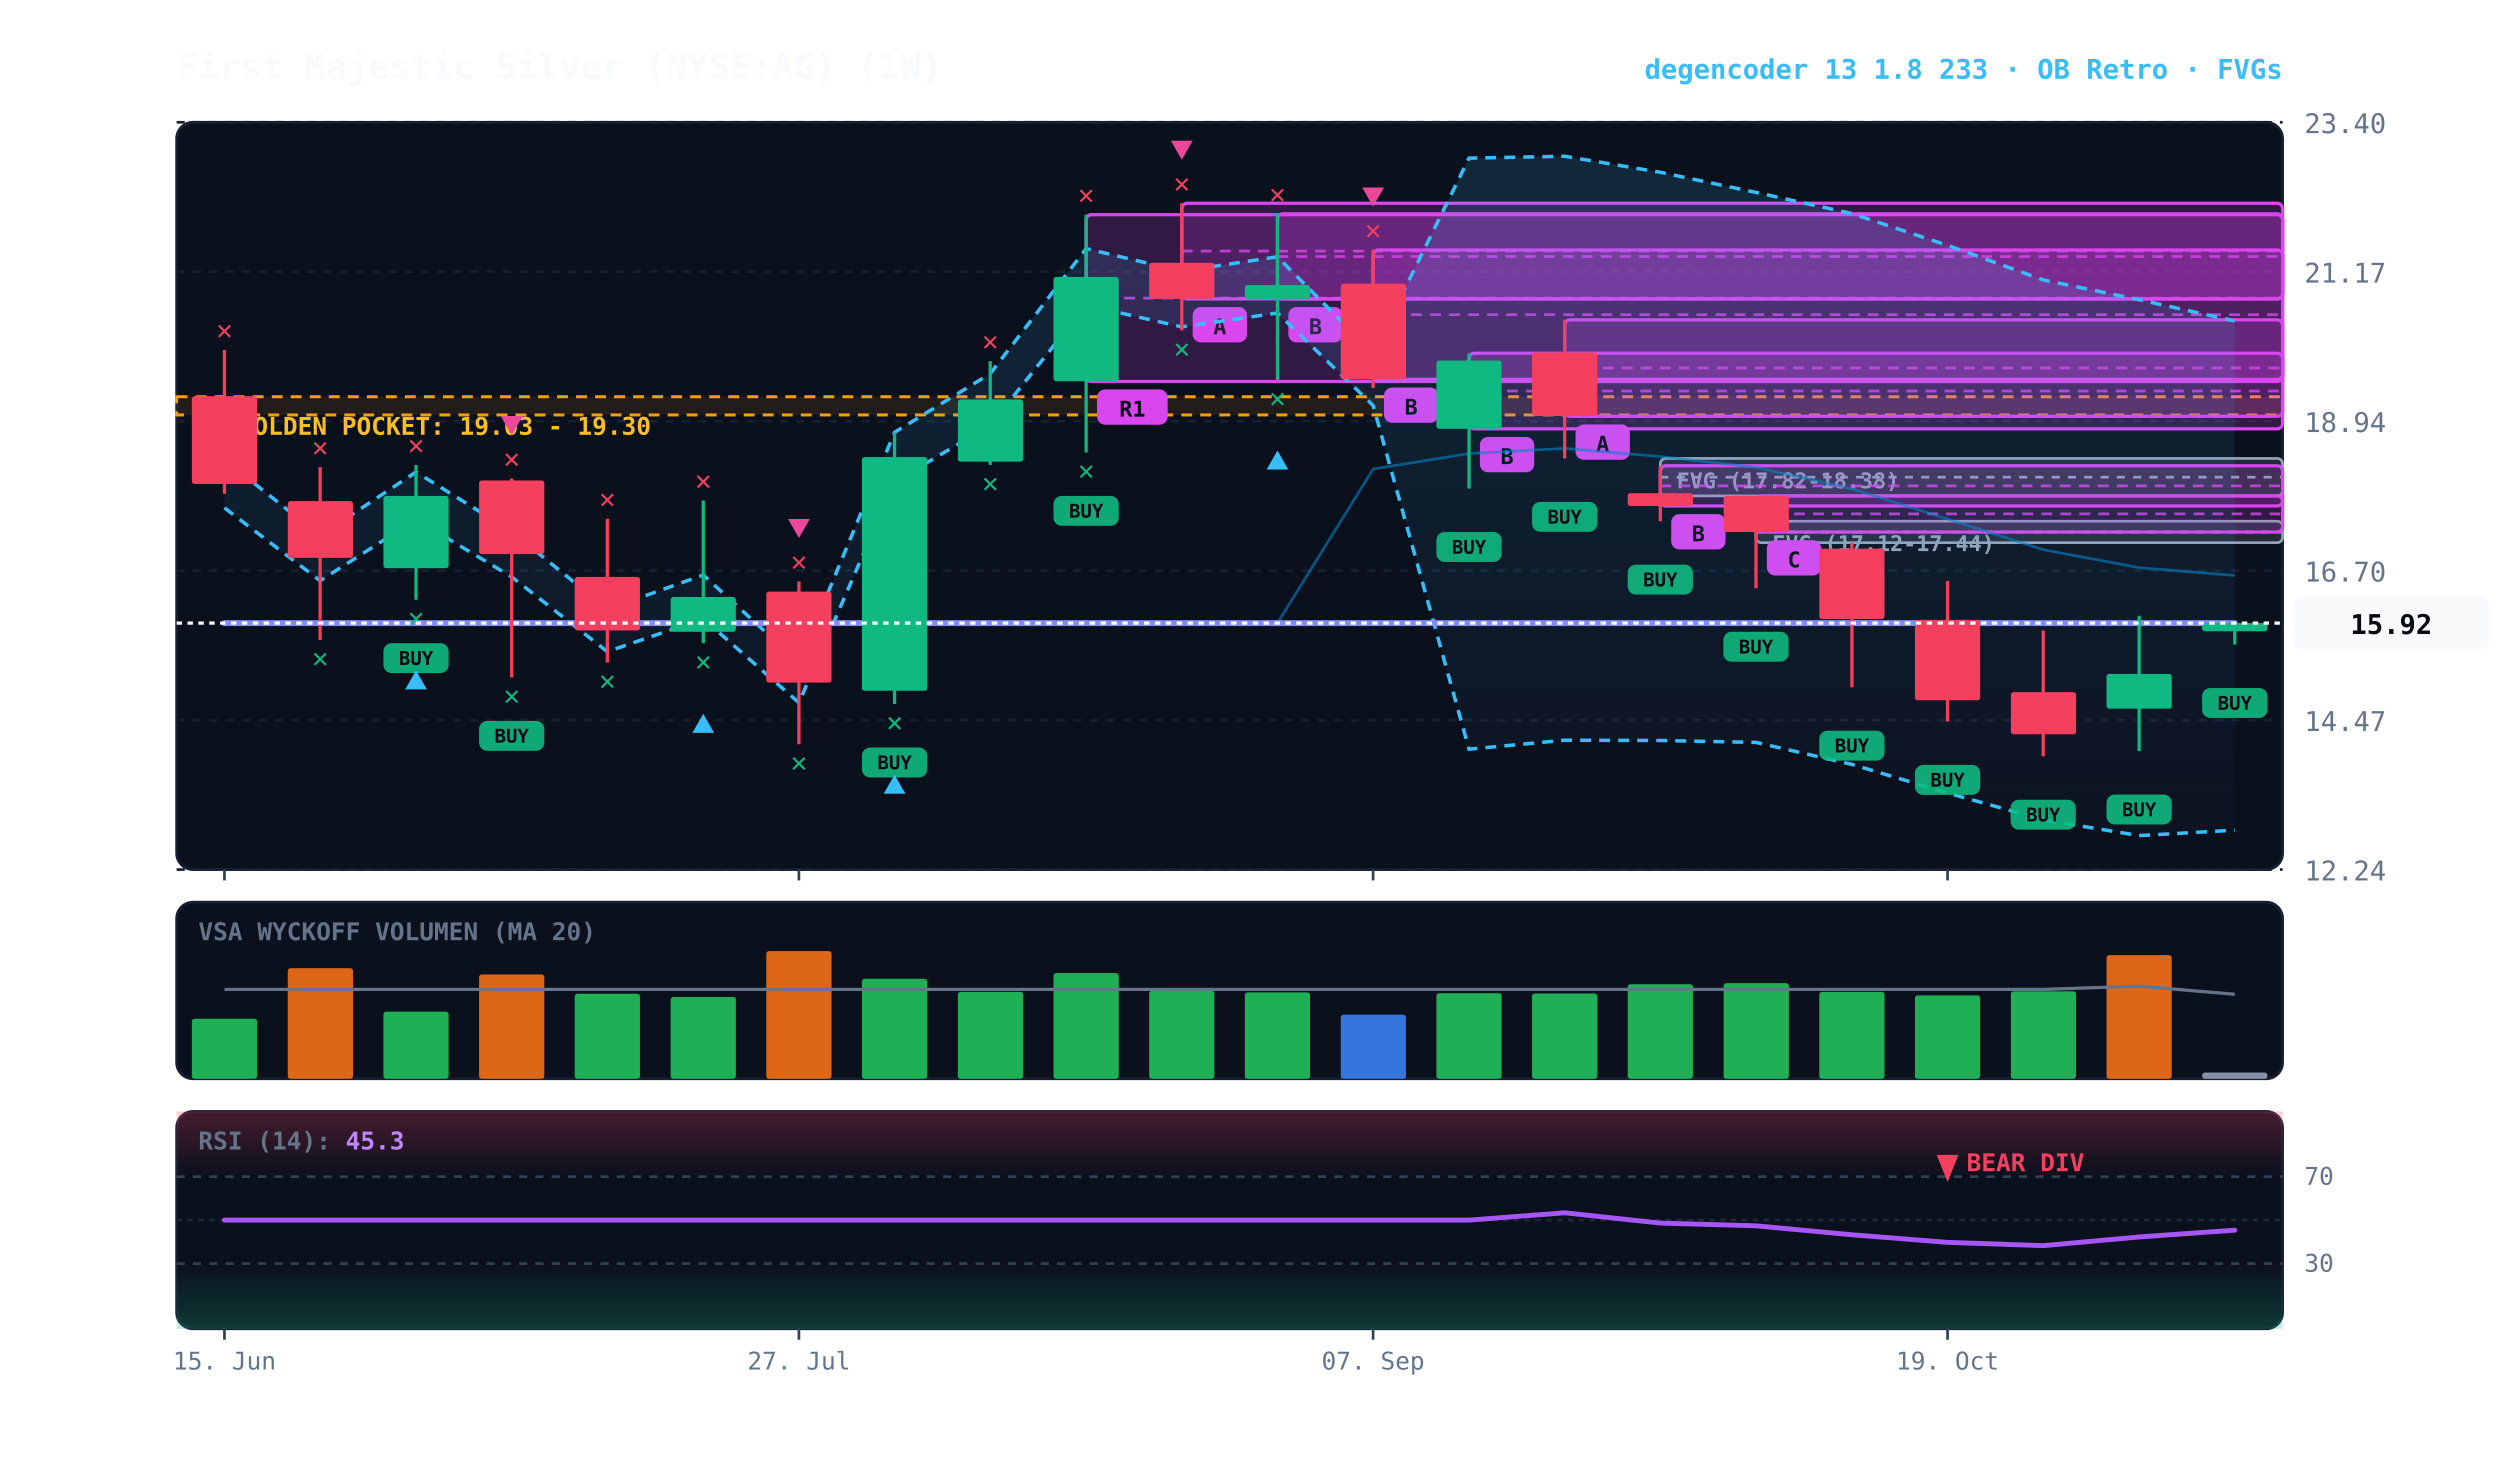
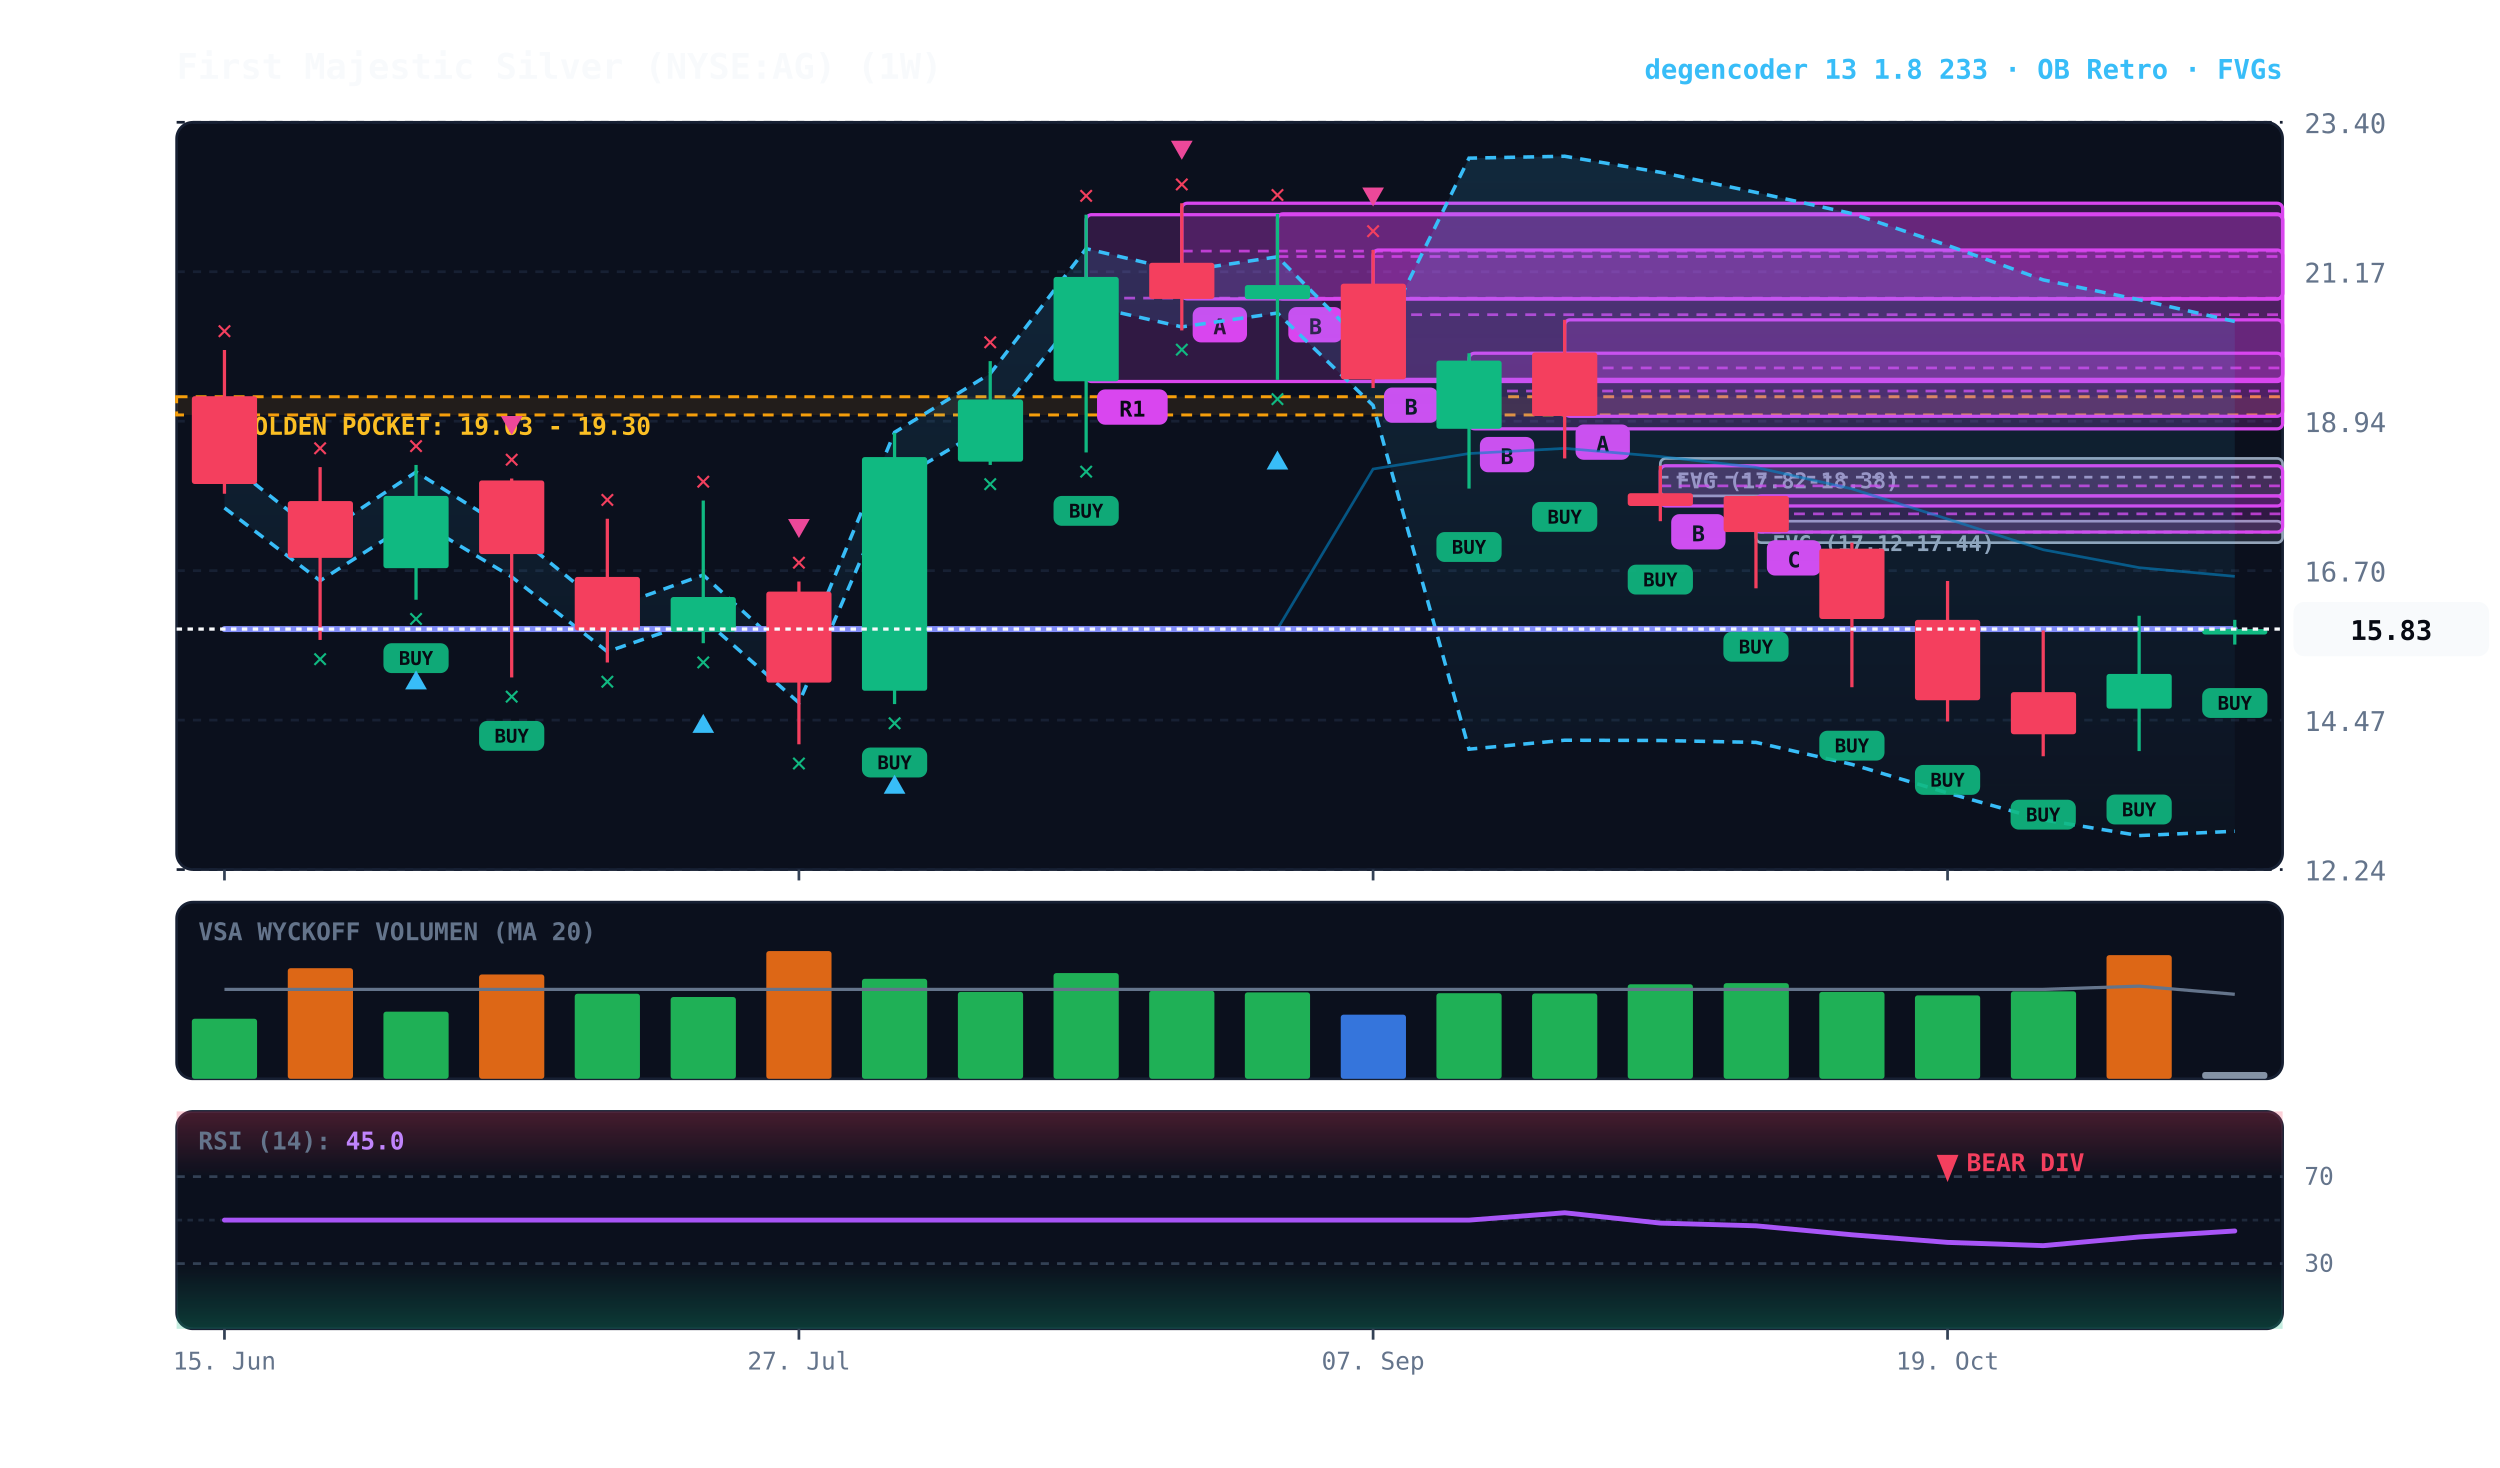
<svg xmlns="http://www.w3.org/2000/svg" viewBox="0 0 920 540" width="100%" height="100%" style="background:#070a13; font-family:'JetBrains Mono', monospace;">
  <defs>
    <linearGradient id="cloud-grad" x1="0%" y1="0%" x2="0%" y2="100%">
      <stop offset="0%" stop-color="#38bdf8" stop-opacity="0.14" />
      <stop offset="100%" stop-color="#38bdf8" stop-opacity="0.02" />
    </linearGradient>
    <linearGradient id="rsi-overbought" x1="0%" y1="0%" x2="0%" y2="100%">
      <stop offset="0%" stop-color="#f43f5e" stop-opacity="0.25" />
      <stop offset="100%" stop-color="#f43f5e" stop-opacity="0.0" />
    </linearGradient>
    <linearGradient id="rsi-oversold" x1="0%" y1="0%" x2="0%" y2="100%">
      <stop offset="0%" stop-color="#10b981" stop-opacity="0.0" />
      <stop offset="100%" stop-color="#10b981" stop-opacity="0.25" />
    </linearGradient>
  </defs>
  <rect x="65" y="45" width="775" height="275" fill="#0b101d" rx="6" stroke="#172033" stroke-width="1" />
  <rect x="65" y="332" width="775" height="65" fill="#0b101d" rx="6" stroke="#172033" stroke-width="1" />
  <rect x="65" y="409" width="775" height="80" fill="#0b101d" rx="6" stroke="#172033" stroke-width="1" />
  <line x1="65" y1="320.0" x2="840" y2="320.0" stroke="#172033" stroke-dasharray="3,3" stroke-width="1" />
  <text x="848" y="324.0" fill="#64748b" font-size="10" text-anchor="start">12.24</text>
  <line x1="65" y1="265.0" x2="840" y2="265.0" stroke="#172033" stroke-dasharray="3,3" stroke-width="1" />
  <text x="848" y="269.0" fill="#64748b" font-size="10" text-anchor="start">14.47</text>
  <line x1="65" y1="210.0" x2="840" y2="210.0" stroke="#172033" stroke-dasharray="3,3" stroke-width="1" />
  <text x="848" y="214.0" fill="#64748b" font-size="10" text-anchor="start">16.70</text>
  <line x1="65" y1="155.0" x2="840" y2="155.0" stroke="#172033" stroke-dasharray="3,3" stroke-width="1" />
  <text x="848" y="159.0" fill="#64748b" font-size="10" text-anchor="start">18.94</text>
  <line x1="65" y1="100.0" x2="840" y2="100.0" stroke="#172033" stroke-dasharray="3,3" stroke-width="1" />
  <text x="848" y="104.0" fill="#64748b" font-size="10" text-anchor="start">21.17</text>
  <line x1="65" y1="45.0" x2="840" y2="45.0" stroke="#172033" stroke-dasharray="3,3" stroke-width="1" />
  <text x="848" y="49.0" fill="#64748b" font-size="10" text-anchor="start">23.40</text>
  <rect x="65" y="146.0" width="775" height="6.7" fill="rgba(245, 158, 11, 0.10)" stroke="#f59e0b" stroke-dasharray="4,3" stroke-width="1.1" />
  <text x="77" y="160.0" fill="#fbbf24" font-size="9" font-weight="bold">★ GOLDEN POCKET: 19.03 - 19.30</text>
  <rect x="646.2" y="191.8" width="193.8" height="7.9" fill="rgba(148, 163, 184, 0.18)" stroke="#94a3b8" stroke-width="1" rx="2" />
  <line x1="646.2" y1="195.8" x2="840" y2="195.8" stroke="#94a3b8" stroke-dasharray="3,3" stroke-width="1" />
  <text x="652.2" y="202.8" fill="#94a3b8" font-size="8" font-weight="bold">FVG (17.12-17.44)</text>
  <rect x="611.0" y="168.7" width="229.0" height="13.8" fill="rgba(148, 163, 184, 0.18)" stroke="#94a3b8" stroke-width="1" rx="2" />
  <line x1="611.0" y1="175.6" x2="840" y2="175.6" stroke="#94a3b8" stroke-dasharray="3,3" stroke-width="1" />
  <text x="617.0" y="179.7" fill="#94a3b8" font-size="8" font-weight="bold">FVG (17.82-18.38)</text>
  <rect x="646.2" y="182.5" width="193.8" height="13.3" fill="rgba(217, 70, 239, 0.18)" stroke="#d946ef" stroke-width="1.2" rx="2" />
  <line x1="646.2" y1="189.1" x2="840" y2="189.1" stroke="#d946ef" stroke-dasharray="4,3" stroke-width="1.0" opacity="0.8" />
  <rect x="650.2" y="198.8" width="20" height="13" fill="#d946ef" rx="3" />
  <text x="660.2" y="208.8" fill="#070a13" font-size="8" font-weight="bold" text-anchor="middle">C</text>
  <rect x="611.0" y="171.4" width="229.0" height="14.8" fill="rgba(217, 70, 239, 0.18)" stroke="#d946ef" stroke-width="1.2" rx="2" />
  <line x1="611.0" y1="178.8" x2="840" y2="178.8" stroke="#d946ef" stroke-dasharray="4,3" stroke-width="1.0" opacity="0.8" />
  <rect x="615.0" y="189.2" width="20" height="13" fill="#d946ef" rx="3" />
  <text x="625.0" y="199.2" fill="#070a13" font-size="8" font-weight="bold" text-anchor="middle">B</text>
  <rect x="575.8" y="117.7" width="264.2" height="35.5" fill="rgba(217, 70, 239, 0.18)" stroke="#d946ef" stroke-width="1.2" rx="2" />
  <line x1="575.8" y1="135.4" x2="840" y2="135.4" stroke="#d946ef" stroke-dasharray="4,3" stroke-width="1.0" opacity="0.8" />
  <rect x="579.8" y="156.2" width="20" height="13" fill="#d946ef" rx="3" />
  <text x="589.8" y="166.2" fill="#070a13" font-size="8" font-weight="bold" text-anchor="middle">A</text>
  <rect x="540.6" y="130.0" width="299.4" height="27.8" fill="rgba(217, 70, 239, 0.18)" stroke="#d946ef" stroke-width="1.2" rx="2" />
  <line x1="540.6" y1="143.9" x2="840" y2="143.9" stroke="#d946ef" stroke-dasharray="4,3" stroke-width="1.0" opacity="0.8" />
  <rect x="544.6" y="160.8" width="20" height="13" fill="#d946ef" rx="3" />
  <text x="554.6" y="170.8" fill="#070a13" font-size="8" font-weight="bold" text-anchor="middle">B</text>
  <rect x="505.3" y="92.0" width="334.7" height="47.6" fill="rgba(217, 70, 239, 0.18)" stroke="#d946ef" stroke-width="1.2" rx="2" />
  <line x1="505.3" y1="115.8" x2="840" y2="115.8" stroke="#d946ef" stroke-dasharray="4,3" stroke-width="1.0" opacity="0.8" />
  <rect x="509.3" y="142.6" width="20" height="13" fill="#d946ef" rx="3" />
  <text x="519.3" y="152.6" fill="#070a13" font-size="8" font-weight="bold" text-anchor="middle">B</text>
  <rect x="470.1" y="78.7" width="369.9" height="31.3" fill="rgba(217, 70, 239, 0.18)" stroke="#d946ef" stroke-width="1.2" rx="2" />
  <line x1="470.1" y1="94.4" x2="840" y2="94.4" stroke="#d946ef" stroke-dasharray="4,3" stroke-width="1.0" opacity="0.8" />
  <rect x="474.1" y="113.0" width="20" height="13" fill="#d946ef" rx="3" />
  <text x="484.1" y="123.0" fill="#070a13" font-size="8" font-weight="bold" text-anchor="middle">B</text>
  <rect x="434.9" y="74.8" width="405.1" height="35.2" fill="rgba(217, 70, 239, 0.18)" stroke="#d946ef" stroke-width="1.2" rx="2" />
  <line x1="434.9" y1="92.4" x2="840" y2="92.4" stroke="#d946ef" stroke-dasharray="4,3" stroke-width="1.0" opacity="0.8" />
  <rect x="438.9" y="113.0" width="20" height="13" fill="#d946ef" rx="3" />
  <text x="448.9" y="123.0" fill="#070a13" font-size="8" font-weight="bold" text-anchor="middle">A</text>
  <rect x="399.7" y="79.0" width="440.3" height="61.4" fill="rgba(217, 70, 239, 0.18)" stroke="#d946ef" stroke-width="1.2" rx="2" />
  <line x1="399.7" y1="109.7" x2="840" y2="109.7" stroke="#d946ef" stroke-dasharray="4,3" stroke-width="1.0" opacity="0.8" />
  <rect x="403.7" y="143.3" width="26" height="13" fill="#d946ef" rx="3" />
  <text x="416.7" y="153.3" fill="#070a13" font-size="8" font-weight="bold" text-anchor="middle">R1</text>
-   <polygon points="82.6,169.2 117.8,197.1 153.1,173.7 188.3,195.6 223.5,224.2 258.8,211.6 294.0,243.8 329.2,159.1 364.4,137.5 399.7,91.5 434.9,99.8 470.1,94.5 505.3,130.0 540.6,58.2 575.8,57.5 611.0,63.4 646.2,70.8 681.5,78.6 716.7,90.3 751.9,103.0 787.2,110.3 822.4,118.1 822.4,305.5 787.2,307.5 751.9,301.7 716.7,291.8 681.5,281.3 646.2,273.2 611.0,272.5 575.8,272.4 540.6,275.7 505.3,149.2 470.1,115.2 434.9,120.3 399.7,112.3 364.4,156.5 329.2,177.3 294.0,258.6 258.8,227.7 223.5,239.8 188.3,212.3 153.1,191.2 117.8,213.7 82.6,186.9" fill="url(#cloud-grad)" />
-   <polyline points="82.6,169.2 117.8,197.1 153.1,173.7 188.3,195.6 223.5,224.2 258.8,211.6 294.0,243.8 329.2,159.1 364.4,137.5 399.7,91.5 434.9,99.8 470.1,94.5 505.3,130.0 540.6,58.2 575.8,57.5 611.0,63.4 646.2,70.8 681.5,78.6 716.7,90.3 751.9,103.0 787.2,110.3 822.4,118.1" fill="none" stroke="#38bdf8" stroke-width="1.3" stroke-dasharray="4,3" />
-   <polyline points="82.6,186.9 117.8,213.7 153.1,191.2 188.3,212.3 223.5,239.8 258.8,227.7 294.0,258.6 329.2,177.3 364.4,156.5 399.7,112.3 434.9,120.3 470.1,115.2 505.3,149.2 540.6,275.7 575.8,272.4 611.0,272.5 646.2,273.2 681.5,281.3 716.7,291.8 751.9,301.7 787.2,307.5 822.4,305.5" fill="none" stroke="#38bdf8" stroke-width="1.3" stroke-dasharray="4,3" />
-   <polyline points="82.6,229.3 117.8,229.3 153.1,229.3 188.3,229.3 223.5,229.3 258.8,229.3 294.0,229.3 329.2,229.3 364.4,229.3 399.7,229.3 434.9,229.3 470.1,229.3 505.3,172.6 540.6,166.9 575.8,165.0 611.0,168.0 646.2,172.0 681.5,179.9 716.7,191.0 751.9,202.3 787.2,208.9 822.4,211.8" fill="none" stroke="#0284c7" stroke-width="1.0" stroke-opacity="0.6" />
-   <polyline points="82.6,229.3 117.8,229.3 153.1,229.3 188.3,229.3 223.5,229.3 258.8,229.3 294.0,229.3 329.2,229.3 364.4,229.3 399.7,229.3 434.9,229.3 470.1,229.3 505.3,229.3 540.6,229.3 575.8,229.3 611.0,229.3 646.2,229.3 681.5,229.3 716.7,229.3 751.9,229.3 787.2,229.3 822.4,229.3" fill="none" stroke="#818cf8" stroke-width="2.2" stroke-linecap="round" />
+   <polygon points="82.6,169.2 117.8,197.1 153.1,173.7 188.3,195.6 223.5,224.2 258.8,211.6 294.0,243.8 329.2,159.1 364.4,137.5 399.7,91.5 434.9,99.8 470.1,94.5 505.3,130.0 540.6,58.2 575.8,57.5 611.0,63.4 646.2,70.8 681.5,78.6 716.7,90.3 751.9,103.0 787.2,110.3 822.4,118.3 822.4,305.9 787.2,307.5 751.9,301.7 716.7,291.8 681.5,281.3 646.2,273.2 611.0,272.5 575.8,272.4 540.6,275.7 505.3,149.2 470.1,115.2 434.9,120.3 399.7,112.3 364.4,156.5 329.2,177.3 294.0,258.6 258.8,227.7 223.5,239.8 188.3,212.3 153.1,191.2 117.8,213.7 82.6,186.9" fill="url(#cloud-grad)" />
+   <polyline points="82.6,169.2 117.8,197.1 153.1,173.7 188.3,195.6 223.5,224.2 258.8,211.6 294.0,243.8 329.2,159.1 364.4,137.5 399.7,91.5 434.9,99.8 470.1,94.5 505.3,130.0 540.6,58.2 575.8,57.5 611.0,63.4 646.2,70.8 681.5,78.6 716.7,90.3 751.9,103.0 787.2,110.3 822.4,118.3" fill="none" stroke="#38bdf8" stroke-width="1.3" stroke-dasharray="4,3" />
+   <polyline points="82.6,186.9 117.8,213.7 153.1,191.2 188.3,212.3 223.5,239.8 258.8,227.7 294.0,258.6 329.2,177.3 364.4,156.5 399.7,112.3 434.9,120.3 470.1,115.2 505.3,149.2 540.6,275.7 575.8,272.4 611.0,272.5 646.2,273.2 681.5,281.3 716.7,291.8 751.9,301.7 787.2,307.5 822.4,305.9" fill="none" stroke="#38bdf8" stroke-width="1.3" stroke-dasharray="4,3" />
+   <polyline points="82.6,231.5 117.8,231.5 153.1,231.5 188.3,231.5 223.5,231.5 258.8,231.5 294.0,231.5 329.2,231.5 364.4,231.5 399.7,231.5 434.9,231.5 470.1,231.5 505.3,172.6 540.6,166.9 575.8,165.0 611.0,168.0 646.2,172.0 681.5,179.9 716.7,191.0 751.9,202.3 787.2,208.9 822.4,212.1" fill="none" stroke="#0284c7" stroke-width="1.0" stroke-opacity="0.6" />
+   <polyline points="82.6,231.5 117.8,231.5 153.1,231.5 188.3,231.5 223.5,231.5 258.8,231.5 294.0,231.5 329.2,231.5 364.4,231.5 399.7,231.5 434.9,231.5 470.1,231.5 505.3,231.5 540.6,231.5 575.8,231.5 611.0,231.5 646.2,231.5 681.5,231.5 716.7,231.5 751.9,231.5 787.2,231.5 822.4,231.5" fill="none" stroke="#818cf8" stroke-width="2.2" stroke-linecap="round" />
  <line x1="82.6" y1="128.8" x2="82.6" y2="181.7" stroke="#f43f5e" stroke-width="1.2" />
  <rect x="70.6" y="145.8" width="24.0" height="32.3" fill="#f43f5e" rx="1" />
  <text x="82.6" y="124.8" fill="#f43f5e" font-size="10" font-weight="bold" text-anchor="middle">✕</text>
  <line x1="117.8" y1="171.9" x2="117.8" y2="235.5" stroke="#f43f5e" stroke-width="1.2" />
  <rect x="105.9" y="184.4" width="24.0" height="20.9" fill="#f43f5e" rx="1" />
  <text x="117.8" y="245.5" fill="#10b981" font-size="10" font-weight="bold" text-anchor="middle">✕</text>
  <text x="117.8" y="167.9" fill="#f43f5e" font-size="10" font-weight="bold" text-anchor="middle">✕</text>
  <line x1="153.1" y1="171.1" x2="153.1" y2="220.7" stroke="#10b981" stroke-width="1.2" />
  <rect x="141.1" y="182.5" width="24.0" height="26.6" fill="#10b981" rx="1" />
  <rect x="141.1" y="236.7" width="24" height="11" fill="#10b981" rx="3" opacity="0.9" />
  <text x="153.1" y="244.7" fill="#070a13" font-size="7" font-weight="bold" text-anchor="middle">BUY</text>
  <text x="153.1" y="230.7" fill="#10b981" font-size="10" font-weight="bold" text-anchor="middle">✕</text>
  <polygon points="153.1,246.7 149.1,253.7 157.1,253.7" fill="#38bdf8" />
  <text x="153.1" y="167.1" fill="#f43f5e" font-size="10" font-weight="bold" text-anchor="middle">✕</text>
  <line x1="188.3" y1="176.1" x2="188.3" y2="249.3" stroke="#f43f5e" stroke-width="1.2" />
  <rect x="176.3" y="176.8" width="24.0" height="27.1" fill="#f43f5e" rx="1" />
  <rect x="176.3" y="265.3" width="24" height="11" fill="#10b981" rx="3" opacity="0.9" />
  <text x="188.3" y="273.3" fill="#070a13" font-size="7" font-weight="bold" text-anchor="middle">BUY</text>
  <text x="188.3" y="259.3" fill="#10b981" font-size="10" font-weight="bold" text-anchor="middle">✕</text>
  <text x="188.3" y="172.1" fill="#f43f5e" font-size="10" font-weight="bold" text-anchor="middle">✕</text>
  <polygon points="188.3,160.1 184.3,153.1 192.3,153.1" fill="#ec4899" />
  <line x1="223.5" y1="190.9" x2="223.5" y2="243.8" stroke="#f43f5e" stroke-width="1.2" />
  <rect x="211.5" y="212.3" width="24.0" height="19.7" fill="#f43f5e" rx="1" />
  <text x="223.5" y="253.8" fill="#10b981" font-size="10" font-weight="bold" text-anchor="middle">✕</text>
  <text x="223.5" y="186.9" fill="#f43f5e" font-size="10" font-weight="bold" text-anchor="middle">✕</text>
  <line x1="258.8" y1="184.2" x2="258.8" y2="236.7" stroke="#10b981" stroke-width="1.2" />
  <rect x="246.8" y="219.7" width="24.0" height="12.8" fill="#10b981" rx="1" />
  <text x="258.8" y="246.7" fill="#10b981" font-size="10" font-weight="bold" text-anchor="middle">✕</text>
  <polygon points="258.8,262.7 254.8,269.7 262.8,269.7" fill="#38bdf8" />
  <text x="258.8" y="180.2" fill="#f43f5e" font-size="10" font-weight="bold" text-anchor="middle">✕</text>
  <line x1="294.0" y1="214.0" x2="294.0" y2="273.9" stroke="#f43f5e" stroke-width="1.2" />
  <rect x="282.0" y="217.7" width="24.0" height="33.5" fill="#f43f5e" rx="1" />
  <text x="294.0" y="283.9" fill="#10b981" font-size="10" font-weight="bold" text-anchor="middle">✕</text>
  <text x="294.0" y="210.0" fill="#f43f5e" font-size="10" font-weight="bold" text-anchor="middle">✕</text>
  <polygon points="294.0,198.0 290.0,191.0 298.0,191.0" fill="#ec4899" />
  <line x1="329.2" y1="159.3" x2="329.2" y2="259.1" stroke="#10b981" stroke-width="1.2" />
  <rect x="317.2" y="168.2" width="24.0" height="86.0" fill="#10b981" rx="1" />
  <rect x="317.2" y="275.1" width="24" height="11" fill="#10b981" rx="3" opacity="0.9" />
  <text x="329.2" y="283.1" fill="#070a13" font-size="7" font-weight="bold" text-anchor="middle">BUY</text>
  <text x="329.2" y="269.1" fill="#10b981" font-size="10" font-weight="bold" text-anchor="middle">✕</text>
  <polygon points="329.2,285.1 325.2,292.1 333.2,292.1" fill="#38bdf8" />
  <line x1="364.4" y1="132.9" x2="364.4" y2="171.1" stroke="#10b981" stroke-width="1.2" />
  <rect x="352.5" y="147.0" width="24.0" height="22.9" fill="#10b981" rx="1" />
  <text x="364.4" y="181.1" fill="#10b981" font-size="10" font-weight="bold" text-anchor="middle">✕</text>
  <text x="364.4" y="128.9" fill="#f43f5e" font-size="10" font-weight="bold" text-anchor="middle">✕</text>
  <line x1="399.7" y1="79.0" x2="399.7" y2="166.5" stroke="#10b981" stroke-width="1.2" />
  <rect x="387.7" y="101.9" width="24.0" height="38.4" fill="#10b981" rx="1" />
  <rect x="387.7" y="182.5" width="24" height="11" fill="#10b981" rx="3" opacity="0.9" />
  <text x="399.7" y="190.5" fill="#070a13" font-size="7" font-weight="bold" text-anchor="middle">BUY</text>
  <text x="399.7" y="176.5" fill="#10b981" font-size="10" font-weight="bold" text-anchor="middle">✕</text>
  <text x="399.7" y="75.0" fill="#f43f5e" font-size="10" font-weight="bold" text-anchor="middle">✕</text>
  <line x1="434.9" y1="74.8" x2="434.9" y2="121.6" stroke="#f43f5e" stroke-width="1.2" />
  <rect x="422.9" y="96.7" width="24.0" height="13.3" fill="#f43f5e" rx="1" />
  <text x="434.9" y="131.6" fill="#10b981" font-size="10" font-weight="bold" text-anchor="middle">✕</text>
  <text x="434.9" y="70.8" fill="#f43f5e" font-size="10" font-weight="bold" text-anchor="middle">✕</text>
  <polygon points="434.9,58.8 430.9,51.8 438.9,51.8" fill="#ec4899" />
  <line x1="470.1" y1="78.7" x2="470.1" y2="139.8" stroke="#10b981" stroke-width="1.2" />
  <rect x="458.1" y="104.9" width="24.0" height="5.2" fill="#10b981" rx="1" />
  <text x="470.1" y="149.8" fill="#10b981" font-size="10" font-weight="bold" text-anchor="middle">✕</text>
  <polygon points="470.1,165.8 466.1,172.8 474.1,172.8" fill="#38bdf8" />
  <text x="470.1" y="74.7" fill="#f43f5e" font-size="10" font-weight="bold" text-anchor="middle">✕</text>
  <line x1="505.3" y1="92.0" x2="505.3" y2="142.8" stroke="#f43f5e" stroke-width="1.2" />
  <rect x="493.4" y="104.4" width="24.0" height="35.2" fill="#f43f5e" rx="1" />
  <text x="505.3" y="88.0" fill="#f43f5e" font-size="10" font-weight="bold" text-anchor="middle">✕</text>
  <polygon points="505.3,76.0 501.3,69.0 509.3,69.0" fill="#ec4899" />
  <line x1="540.6" y1="130.0" x2="540.6" y2="179.8" stroke="#10b981" stroke-width="1.2" />
  <rect x="528.6" y="132.7" width="24.0" height="25.1" fill="#10b981" rx="1" />
  <rect x="528.6" y="195.8" width="24" height="11" fill="#10b981" rx="3" opacity="0.9" />
  <text x="540.6" y="203.8" fill="#070a13" font-size="7" font-weight="bold" text-anchor="middle">BUY</text>
  <line x1="575.8" y1="117.7" x2="575.8" y2="168.7" stroke="#f43f5e" stroke-width="1.2" />
  <rect x="563.8" y="129.7" width="24.0" height="23.4" fill="#f43f5e" rx="1" />
  <rect x="563.8" y="184.7" width="24" height="11" fill="#10b981" rx="3" opacity="0.9" />
  <text x="575.8" y="192.7" fill="#070a13" font-size="7" font-weight="bold" text-anchor="middle">BUY</text>
  <line x1="611.0" y1="171.4" x2="611.0" y2="191.8" stroke="#f43f5e" stroke-width="1.2" />
  <rect x="599.0" y="181.5" width="24.0" height="4.7" fill="#f43f5e" rx="1" />
  <rect x="599.0" y="207.8" width="24" height="11" fill="#10b981" rx="3" opacity="0.9" />
  <text x="611.0" y="215.8" fill="#070a13" font-size="7" font-weight="bold" text-anchor="middle">BUY</text>
  <line x1="646.2" y1="182.5" x2="646.2" y2="216.5" stroke="#f43f5e" stroke-width="1.2" />
  <rect x="634.3" y="182.5" width="24.0" height="13.3" fill="#f43f5e" rx="1" />
  <rect x="634.2" y="232.5" width="24" height="11" fill="#10b981" rx="3" opacity="0.9" />
  <text x="646.2" y="240.5" fill="#070a13" font-size="7" font-weight="bold" text-anchor="middle">BUY</text>
  <line x1="681.5" y1="199.7" x2="681.5" y2="252.9" stroke="#f43f5e" stroke-width="1.2" />
  <rect x="669.5" y="201.9" width="24.0" height="25.9" fill="#f43f5e" rx="1" />
  <rect x="669.5" y="268.9" width="24" height="11" fill="#10b981" rx="3" opacity="0.9" />
  <text x="681.5" y="276.9" fill="#070a13" font-size="7" font-weight="bold" text-anchor="middle">BUY</text>
  <line x1="716.7" y1="213.8" x2="716.7" y2="265.5" stroke="#f43f5e" stroke-width="1.2" />
  <rect x="704.7" y="228.1" width="24.0" height="29.6" fill="#f43f5e" rx="1" />
  <rect x="704.7" y="281.5" width="24" height="11" fill="#10b981" rx="3" opacity="0.9" />
  <text x="716.7" y="289.5" fill="#070a13" font-size="7" font-weight="bold" text-anchor="middle">BUY</text>
  <line x1="751.9" y1="232.0" x2="751.9" y2="278.3" stroke="#f43f5e" stroke-width="1.2" />
  <rect x="740.0" y="254.7" width="24.0" height="15.5" fill="#f43f5e" rx="1" />
  <rect x="739.9" y="294.3" width="24" height="11" fill="#10b981" rx="3" opacity="0.9" />
  <text x="751.9" y="302.3" fill="#070a13" font-size="7" font-weight="bold" text-anchor="middle">BUY</text>
  <line x1="787.2" y1="226.6" x2="787.2" y2="276.4" stroke="#10b981" stroke-width="1.2" />
  <rect x="775.2" y="248.0" width="24.0" height="12.8" fill="#10b981" rx="1" />
  <rect x="775.2" y="292.4" width="24" height="11" fill="#10b981" rx="3" opacity="0.9" />
  <text x="787.2" y="300.4" fill="#070a13" font-size="7" font-weight="bold" text-anchor="middle">BUY</text>
-   <line x1="822.4" y1="228.8" x2="822.4" y2="237.2" stroke="#10b981" stroke-width="1.2" />
-   <rect x="810.4" y="229.3" width="24.0" height="3.0" fill="#10b981" rx="1" />
+   <line x1="822.4" y1="228.1" x2="822.4" y2="237.2" stroke="#10b981" stroke-width="1.2" />
+   <rect x="810.4" y="231.5" width="24.0" height="2.0" fill="#10b981" rx="1" />
  <rect x="810.4" y="253.2" width="24" height="11" fill="#10b981" rx="3" opacity="0.9" />
  <text x="822.4" y="261.2" fill="#070a13" font-size="7" font-weight="bold" text-anchor="middle">BUY</text>
-   <line x1="65" y1="229.3" x2="840" y2="229.3" stroke="#f8fafc" stroke-width="1.2" stroke-dasharray="2,2" />
-   <rect x="844" y="219.3" width="72" height="20" fill="#f8fafc" rx="4" />
-   <text x="880" y="233.3" fill="#070a13" font-size="10" font-weight="bold" text-anchor="middle">15.92</text>
+   <line x1="65" y1="231.5" x2="840" y2="231.5" stroke="#f8fafc" stroke-width="1.2" stroke-dasharray="2,2" />
+   <rect x="844" y="221.5" width="72" height="20" fill="#f8fafc" rx="4" />
+   <text x="880" y="235.5" fill="#070a13" font-size="10" font-weight="bold" text-anchor="middle">15.83</text>
  <text x="73" y="346" fill="#64748b" font-size="9" font-weight="bold">VSA WYCKOFF VOLUMEN (MA 20)</text>
  <rect x="70.6" y="374.9" width="24.0" height="22.1" fill="#22c55e" opacity="0.88" rx="1" />
  <rect x="105.9" y="356.3" width="24.0" height="40.7" fill="#f97316" opacity="0.88" rx="1" />
  <rect x="141.1" y="372.3" width="24.0" height="24.7" fill="#22c55e" opacity="0.88" rx="1" />
  <rect x="176.3" y="358.6" width="24.0" height="38.4" fill="#f97316" opacity="0.88" rx="1" />
  <rect x="211.5" y="365.7" width="24.0" height="31.3" fill="#22c55e" opacity="0.88" rx="1" />
  <rect x="246.8" y="366.9" width="24.0" height="30.1" fill="#22c55e" opacity="0.88" rx="1" />
  <rect x="282.0" y="350.0" width="24.0" height="47.0" fill="#f97316" opacity="0.88" rx="1" />
  <rect x="317.2" y="360.2" width="24.0" height="36.8" fill="#22c55e" opacity="0.88" rx="1" />
  <rect x="352.5" y="365.0" width="24.0" height="32.0" fill="#22c55e" opacity="0.88" rx="1" />
  <rect x="387.7" y="358.1" width="24.0" height="38.9" fill="#22c55e" opacity="0.88" rx="1" />
  <rect x="422.9" y="364.6" width="24.0" height="32.4" fill="#22c55e" opacity="0.88" rx="1" />
  <rect x="458.1" y="365.2" width="24.0" height="31.8" fill="#22c55e" opacity="0.88" rx="1" />
  <rect x="493.4" y="373.4" width="24.0" height="23.6" fill="#3b82f6" opacity="0.88" rx="1" />
  <rect x="528.6" y="365.5" width="24.0" height="31.5" fill="#22c55e" opacity="0.88" rx="1" />
  <rect x="563.8" y="365.6" width="24.0" height="31.4" fill="#22c55e" opacity="0.88" rx="1" />
  <rect x="599.0" y="362.2" width="24.0" height="34.8" fill="#22c55e" opacity="0.88" rx="1" />
  <rect x="634.3" y="361.8" width="24.0" height="35.2" fill="#22c55e" opacity="0.88" rx="1" />
  <rect x="669.5" y="365.0" width="24.0" height="32.0" fill="#22c55e" opacity="0.88" rx="1" />
  <rect x="704.7" y="366.3" width="24.0" height="30.7" fill="#22c55e" opacity="0.88" rx="1" />
  <rect x="740.0" y="364.8" width="24.0" height="32.2" fill="#22c55e" opacity="0.88" rx="1" />
  <rect x="775.2" y="351.5" width="24.0" height="45.5" fill="#f97316" opacity="0.88" rx="1" />
-   <rect x="810.4" y="394.7" width="24.0" height="2.3" fill="#94a3b8" opacity="0.88" rx="1" />
+   <rect x="810.4" y="394.5" width="24.0" height="2.5" fill="#94a3b8" opacity="0.88" rx="1" />
  <polyline points="82.6,364.1 117.8,364.1 153.1,364.1 188.3,364.1 223.5,364.1 258.8,364.1 294.0,364.1 329.2,364.1 364.4,364.1 399.7,364.1 434.9,364.1 470.1,364.1 505.3,364.1 540.6,364.1 575.8,364.1 611.0,364.1 646.2,364.1 681.5,364.1 716.7,364.1 751.9,364.1 787.2,362.9 822.4,365.9" fill="none" stroke="#64748b" stroke-width="1.2" />
  <rect x="65" y="409" width="775" height="24.0" fill="url(#rsi-overbought)" />
  <rect x="65" y="465.0" width="775" height="24.0" fill="url(#rsi-oversold)" />
  <line x1="65" y1="433.0" x2="840" y2="433.0" stroke="#334155" stroke-dasharray="3,3" stroke-width="1" />
  <text x="848" y="436.0" fill="#64748b" font-size="9">70</text>
  <line x1="65" y1="449.0" x2="840" y2="449.0" stroke="#1e293b" stroke-dasharray="2,2" stroke-width="1" />
  <line x1="65" y1="465.0" x2="840" y2="465.0" stroke="#334155" stroke-dasharray="3,3" stroke-width="1" />
  <text x="848" y="468.0" fill="#64748b" font-size="9">30</text>
-   <polyline points="82.6,449.0 117.8,449.0 153.1,449.0 188.3,449.0 223.5,449.0 258.8,449.0 294.0,449.0 329.2,449.0 364.4,449.0 399.7,449.0 434.9,449.0 470.1,449.0 505.3,449.0 540.6,449.0 575.8,446.3 611.0,450.1 646.2,451.1 681.5,454.4 716.7,457.2 751.9,458.4 787.2,455.2 822.4,452.7" fill="none" stroke="#a855f7" stroke-width="1.8" stroke-linecap="round" />
+   <polyline points="82.6,449.0 117.8,449.0 153.1,449.0 188.3,449.0 223.5,449.0 258.8,449.0 294.0,449.0 329.2,449.0 364.4,449.0 399.7,449.0 434.9,449.0 470.1,449.0 505.3,449.0 540.6,449.0 575.8,446.3 611.0,450.1 646.2,451.1 681.5,454.4 716.7,457.2 751.9,458.4 787.2,455.2 822.4,453.0" fill="none" stroke="#a855f7" stroke-width="1.8" stroke-linecap="round" />
  <g transform="translate(716.7045, 425)">
    <path d="M 0 10 L 4 0 L -4 0 Z" fill="#f43f5e" />
    <text x="7" y="6" fill="#f43f5e" font-size="9" font-weight="bold">BEAR DIV</text>
  </g>
-   <text x="73" y="423" fill="#64748b" font-size="9" font-weight="bold">RSI (14): <tspan fill="#c084fc">45.3</tspan>
+   <text x="73" y="423" fill="#64748b" font-size="9" font-weight="bold">RSI (14): <tspan fill="#c084fc">45.0</tspan>
  </text>
  <line x1="82.6" y1="320" x2="82.6" y2="324" stroke="#334155" stroke-width="1" />
  <line x1="82.6" y1="489" x2="82.6" y2="493" stroke="#334155" stroke-width="1" />
  <text x="82.6" y="504" fill="#64748b" font-size="9" text-anchor="middle">15. Jun</text>
  <line x1="294.0" y1="320" x2="294.0" y2="324" stroke="#334155" stroke-width="1" />
  <line x1="294.0" y1="489" x2="294.0" y2="493" stroke="#334155" stroke-width="1" />
  <text x="294.0" y="504" fill="#64748b" font-size="9" text-anchor="middle">27. Jul</text>
  <line x1="505.3" y1="320" x2="505.3" y2="324" stroke="#334155" stroke-width="1" />
  <line x1="505.3" y1="489" x2="505.3" y2="493" stroke="#334155" stroke-width="1" />
  <text x="505.3" y="504" fill="#64748b" font-size="9" text-anchor="middle">07. Sep</text>
  <line x1="716.7" y1="320" x2="716.7" y2="324" stroke="#334155" stroke-width="1" />
  <line x1="716.7" y1="489" x2="716.7" y2="493" stroke="#334155" stroke-width="1" />
  <text x="716.7" y="504" fill="#64748b" font-size="9" text-anchor="middle">19. Oct</text>
  <text x="65" y="29" fill="#f8fafc" font-size="13" font-weight="bold">First Majestic Silver (NYSE:AG) (1W)</text>
  <text x="840" y="29" fill="#38bdf8" font-size="10" font-weight="bold" text-anchor="end">degencoder 13 1.8 233 · OB Retro · FVGs</text>
</svg>
